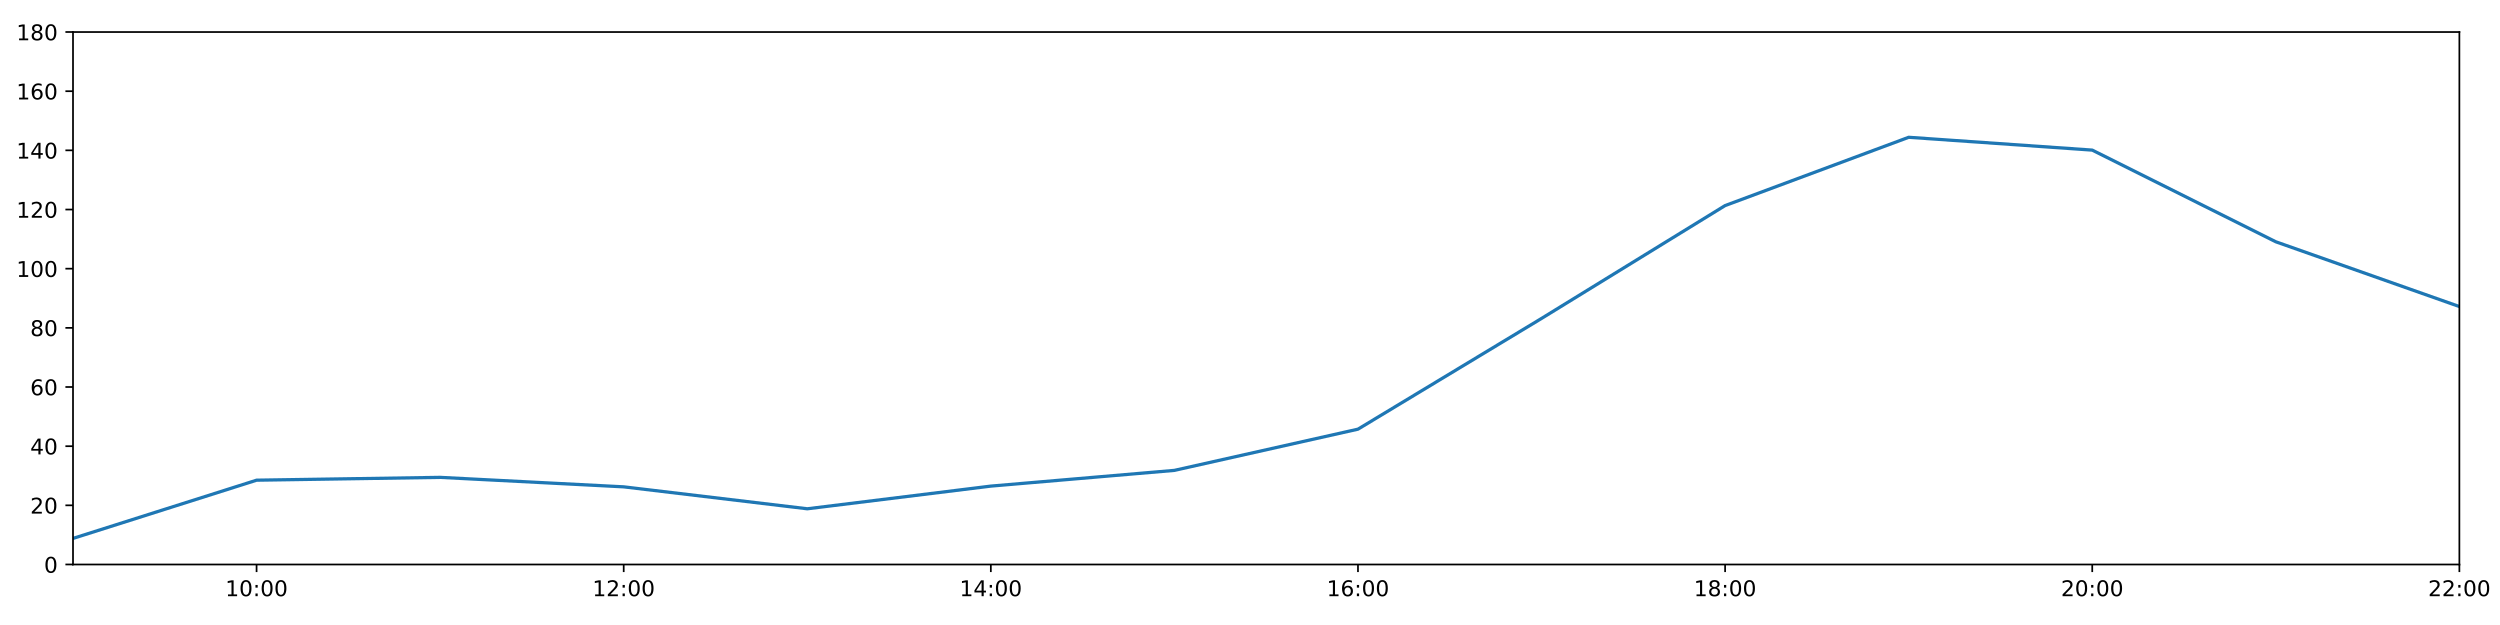
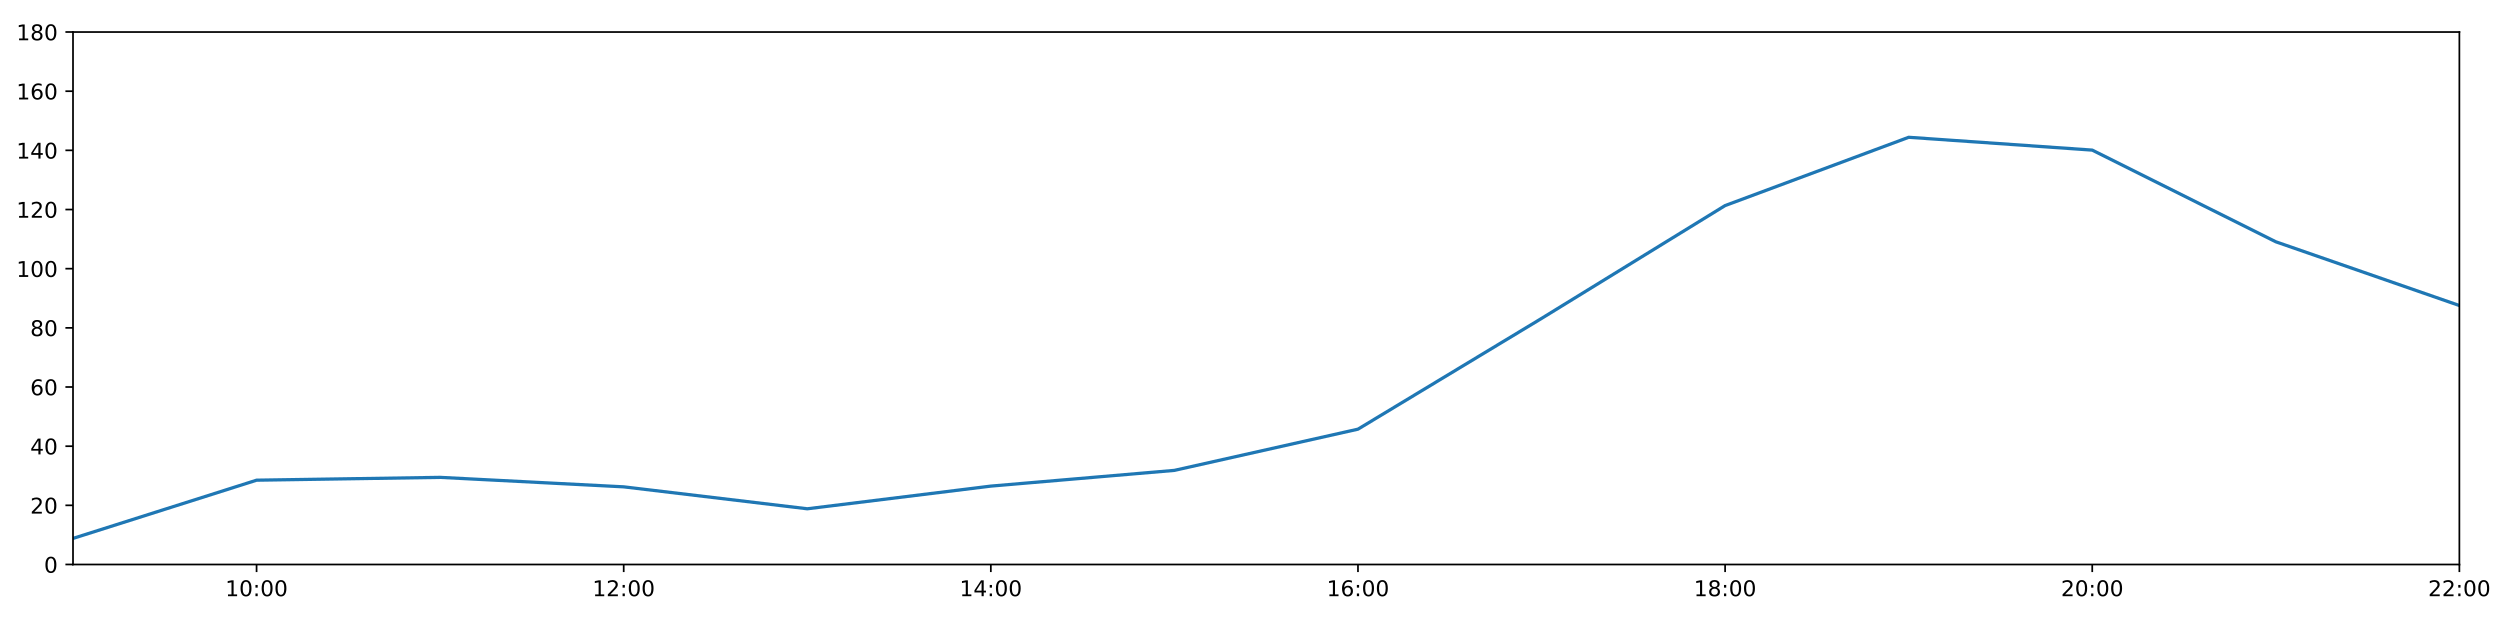
<svg xmlns="http://www.w3.org/2000/svg" xmlns:xlink="http://www.w3.org/1999/xlink" height="288pt" version="1.1" viewBox="0 0 1152 288" width="1152pt">
  <defs>
    <style type="text/css">
*{stroke-linecap:butt;stroke-linejoin:round;}
  </style>
  </defs>
  <g id="figure_1">
    <g id="patch_1">
      <path d="M 0 288  L 1152 288  L 1152 0  L 0 0  z " style="fill:#ffffff;" />
    </g>
    <g id="axes_1">
      <g id="patch_2">
        <path d="M 33.64 260.12  L 1133.28 260.12  L 1133.28 14.76  L 33.64 14.76  z " style="fill:#ffffff;" />
      </g>
      <g id="matplotlib.axis_1">
        <g id="xtick_1">
          <g id="line2d_1">
            <defs>
-               <path d="M 0 0  L 0 3.5  " id="m6d15c49a77" style="stroke:#000000;stroke-width:0.8;" />
-             </defs>
-             <g>
-               <use style="stroke:#000000;stroke-width:0.8;" x="118.228" xlink:href="#m6d15c49a77" y="260.12" />
+               <path d="M 0 0  L 0 3.5  " id="mae2239d7d7" style="stroke:#000000;stroke-width:0.8;" />
+             </defs>
+             <g>
+               <use style="stroke:#000000;stroke-width:0.8;" x="118.228" xlink:href="#mae2239d7d7" y="260.12" />
            </g>
          </g>
          <g id="text_1">
            <defs>
              <path d="M 12.406 8.297  L 28.516 8.297  L 28.516 63.922  L 10.984 60.406  L 10.984 69.391  L 28.422 72.906  L 38.281 72.906  L 38.281 8.297  L 54.391 8.297  L 54.391 0  L 12.406 0  z " id="DejaVuSans-49" />
              <path d="M 31.781 66.406  Q 24.172 66.406 20.328 58.906  Q 16.5 51.422 16.5 36.375  Q 16.5 21.391 20.328 13.891  Q 24.172 6.391 31.781 6.391  Q 39.453 6.391 43.281 13.891  Q 47.125 21.391 47.125 36.375  Q 47.125 51.422 43.281 58.906  Q 39.453 66.406 31.781 66.406  z M 31.781 74.219  Q 44.047 74.219 50.516 64.516  Q 56.984 54.828 56.984 36.375  Q 56.984 17.969 50.516 8.266  Q 44.047 -1.422 31.781 -1.422  Q 19.531 -1.422 13.062 8.266  Q 6.594 17.969 6.594 36.375  Q 6.594 54.828 13.062 64.516  Q 19.531 74.219 31.781 74.219  z " id="DejaVuSans-48" />
              <path d="M 11.719 12.406  L 22.016 12.406  L 22.016 0  L 11.719 0  z M 11.719 51.703  L 22.016 51.703  L 22.016 39.312  L 11.719 39.312  z " id="DejaVuSans-58" />
            </defs>
            <g transform="translate(103.8183 274.7184)scale(0.1 -0.1)">
              <use xlink:href="#DejaVuSans-49" />
              <use x="63.623" xlink:href="#DejaVuSans-48" />
              <use x="127.246" xlink:href="#DejaVuSans-58" />
              <use x="160.938" xlink:href="#DejaVuSans-48" />
              <use x="224.561" xlink:href="#DejaVuSans-48" />
            </g>
          </g>
        </g>
        <g id="xtick_2">
          <g id="line2d_2">
            <g>
-               <use style="stroke:#000000;stroke-width:0.8;" x="287.403" xlink:href="#m6d15c49a77" y="260.12" />
+               <use style="stroke:#000000;stroke-width:0.8;" x="287.403" xlink:href="#mae2239d7d7" y="260.12" />
            </g>
          </g>
          <g id="text_2">
            <defs>
              <path d="M 19.188 8.297  L 53.609 8.297  L 53.609 0  L 7.328 0  L 7.328 8.297  Q 12.938 14.109 22.625 23.891  Q 32.328 33.688 34.812 36.531  Q 39.547 41.844 41.422 45.531  Q 43.312 49.219 43.312 52.781  Q 43.312 58.594 39.234 62.25  Q 35.156 65.922 28.609 65.922  Q 23.969 65.922 18.812 64.312  Q 13.672 62.703 7.812 59.422  L 7.812 69.391  Q 13.766 71.781 18.938 73  Q 24.125 74.219 28.422 74.219  Q 39.75 74.219 46.484 68.547  Q 53.219 62.891 53.219 53.422  Q 53.219 48.922 51.531 44.891  Q 49.859 40.875 45.406 35.406  Q 44.188 33.984 37.641 27.219  Q 31.109 20.453 19.188 8.297  z " id="DejaVuSans-50" />
            </defs>
            <g transform="translate(272.9937 274.7184)scale(0.1 -0.1)">
              <use xlink:href="#DejaVuSans-49" />
              <use x="63.623" xlink:href="#DejaVuSans-50" />
              <use x="127.246" xlink:href="#DejaVuSans-58" />
              <use x="160.938" xlink:href="#DejaVuSans-48" />
              <use x="224.561" xlink:href="#DejaVuSans-48" />
            </g>
          </g>
        </g>
        <g id="xtick_3">
          <g id="line2d_3">
            <g>
-               <use style="stroke:#000000;stroke-width:0.8;" x="456.578" xlink:href="#m6d15c49a77" y="260.12" />
+               <use style="stroke:#000000;stroke-width:0.8;" x="456.578" xlink:href="#mae2239d7d7" y="260.12" />
            </g>
          </g>
          <g id="text_3">
            <defs>
              <path d="M 37.797 64.312  L 12.891 25.391  L 37.797 25.391  z M 35.203 72.906  L 47.609 72.906  L 47.609 25.391  L 58.016 25.391  L 58.016 17.188  L 47.609 17.188  L 47.609 0  L 37.797 0  L 37.797 17.188  L 4.891 17.188  L 4.891 26.703  z " id="DejaVuSans-52" />
            </defs>
            <g transform="translate(442.1691 274.7184)scale(0.1 -0.1)">
              <use xlink:href="#DejaVuSans-49" />
              <use x="63.623" xlink:href="#DejaVuSans-52" />
              <use x="127.246" xlink:href="#DejaVuSans-58" />
              <use x="160.938" xlink:href="#DejaVuSans-48" />
              <use x="224.561" xlink:href="#DejaVuSans-48" />
            </g>
          </g>
        </g>
        <g id="xtick_4">
          <g id="line2d_4">
            <g>
-               <use style="stroke:#000000;stroke-width:0.8;" x="625.754" xlink:href="#m6d15c49a77" y="260.12" />
+               <use style="stroke:#000000;stroke-width:0.8;" x="625.754" xlink:href="#mae2239d7d7" y="260.12" />
            </g>
          </g>
          <g id="text_4">
            <defs>
              <path d="M 33.016 40.375  Q 26.375 40.375 22.484 35.828  Q 18.609 31.297 18.609 23.391  Q 18.609 15.531 22.484 10.953  Q 26.375 6.391 33.016 6.391  Q 39.656 6.391 43.531 10.953  Q 47.406 15.531 47.406 23.391  Q 47.406 31.297 43.531 35.828  Q 39.656 40.375 33.016 40.375  z M 52.594 71.297  L 52.594 62.312  Q 48.875 64.062 45.094 64.984  Q 41.312 65.922 37.594 65.922  Q 27.828 65.922 22.672 59.328  Q 17.531 52.734 16.797 39.406  Q 19.672 43.656 24.016 45.922  Q 28.375 48.188 33.594 48.188  Q 44.578 48.188 50.953 41.516  Q 57.328 34.859 57.328 23.391  Q 57.328 12.156 50.688 5.359  Q 44.047 -1.422 33.016 -1.422  Q 20.359 -1.422 13.672 8.266  Q 6.984 17.969 6.984 36.375  Q 6.984 53.656 15.188 63.938  Q 23.391 74.219 37.203 74.219  Q 40.922 74.219 44.703 73.484  Q 48.484 72.75 52.594 71.297  z " id="DejaVuSans-54" />
            </defs>
            <g transform="translate(611.3445 274.7184)scale(0.1 -0.1)">
              <use xlink:href="#DejaVuSans-49" />
              <use x="63.623" xlink:href="#DejaVuSans-54" />
              <use x="127.246" xlink:href="#DejaVuSans-58" />
              <use x="160.938" xlink:href="#DejaVuSans-48" />
              <use x="224.561" xlink:href="#DejaVuSans-48" />
            </g>
          </g>
        </g>
        <g id="xtick_5">
          <g id="line2d_5">
            <g>
-               <use style="stroke:#000000;stroke-width:0.8;" x="794.929" xlink:href="#m6d15c49a77" y="260.12" />
+               <use style="stroke:#000000;stroke-width:0.8;" x="794.929" xlink:href="#mae2239d7d7" y="260.12" />
            </g>
          </g>
          <g id="text_5">
            <defs>
              <path d="M 31.781 34.625  Q 24.75 34.625 20.719 30.859  Q 16.703 27.094 16.703 20.516  Q 16.703 13.922 20.719 10.156  Q 24.75 6.391 31.781 6.391  Q 38.812 6.391 42.859 10.172  Q 46.922 13.969 46.922 20.516  Q 46.922 27.094 42.891 30.859  Q 38.875 34.625 31.781 34.625  z M 21.922 38.812  Q 15.578 40.375 12.031 44.719  Q 8.5 49.078 8.5 55.328  Q 8.5 64.062 14.719 69.141  Q 20.953 74.219 31.781 74.219  Q 42.672 74.219 48.875 69.141  Q 55.078 64.062 55.078 55.328  Q 55.078 49.078 51.531 44.719  Q 48 40.375 41.703 38.812  Q 48.828 37.156 52.797 32.312  Q 56.781 27.484 56.781 20.516  Q 56.781 9.906 50.312 4.234  Q 43.844 -1.422 31.781 -1.422  Q 19.734 -1.422 13.25 4.234  Q 6.781 9.906 6.781 20.516  Q 6.781 27.484 10.781 32.312  Q 14.797 37.156 21.922 38.812  z M 18.312 54.391  Q 18.312 48.734 21.844 45.562  Q 25.391 42.391 31.781 42.391  Q 38.141 42.391 41.719 45.562  Q 45.312 48.734 45.312 54.391  Q 45.312 60.062 41.719 63.234  Q 38.141 66.406 31.781 66.406  Q 25.391 66.406 21.844 63.234  Q 18.312 60.062 18.312 54.391  z " id="DejaVuSans-56" />
            </defs>
            <g transform="translate(780.5199 274.7184)scale(0.1 -0.1)">
              <use xlink:href="#DejaVuSans-49" />
              <use x="63.623" xlink:href="#DejaVuSans-56" />
              <use x="127.246" xlink:href="#DejaVuSans-58" />
              <use x="160.938" xlink:href="#DejaVuSans-48" />
              <use x="224.561" xlink:href="#DejaVuSans-48" />
            </g>
          </g>
        </g>
        <g id="xtick_6">
          <g id="line2d_6">
            <g>
-               <use style="stroke:#000000;stroke-width:0.8;" x="964.105" xlink:href="#m6d15c49a77" y="260.12" />
+               <use style="stroke:#000000;stroke-width:0.8;" x="964.105" xlink:href="#mae2239d7d7" y="260.12" />
            </g>
          </g>
          <g id="text_6">
            <g transform="translate(949.6952 274.7184)scale(0.1 -0.1)">
              <use xlink:href="#DejaVuSans-50" />
              <use x="63.623" xlink:href="#DejaVuSans-48" />
              <use x="127.246" xlink:href="#DejaVuSans-58" />
              <use x="160.938" xlink:href="#DejaVuSans-48" />
              <use x="224.561" xlink:href="#DejaVuSans-48" />
            </g>
          </g>
        </g>
        <g id="xtick_7">
          <g id="line2d_7">
            <g>
-               <use style="stroke:#000000;stroke-width:0.8;" x="1133.28" xlink:href="#m6d15c49a77" y="260.12" />
+               <use style="stroke:#000000;stroke-width:0.8;" x="1133.28" xlink:href="#mae2239d7d7" y="260.12" />
            </g>
          </g>
          <g id="text_7">
            <g transform="translate(1118.871 274.7184)scale(0.1 -0.1)">
              <use xlink:href="#DejaVuSans-50" />
              <use x="63.623" xlink:href="#DejaVuSans-50" />
              <use x="127.246" xlink:href="#DejaVuSans-58" />
              <use x="160.938" xlink:href="#DejaVuSans-48" />
              <use x="224.561" xlink:href="#DejaVuSans-48" />
            </g>
          </g>
        </g>
      </g>
      <g id="matplotlib.axis_2">
        <g id="ytick_1">
          <g id="line2d_8">
            <defs>
-               <path d="M 0 0  L -3.5 0  " id="m7d4d4a70a1" style="stroke:#000000;stroke-width:0.8;" />
-             </defs>
-             <g>
-               <use style="stroke:#000000;stroke-width:0.8;" x="33.64" xlink:href="#m7d4d4a70a1" y="260.12" />
+               <path d="M 0 0  L -3.5 0  " id="mf21f3b266a" style="stroke:#000000;stroke-width:0.8;" />
+             </defs>
+             <g>
+               <use style="stroke:#000000;stroke-width:0.8;" x="33.64" xlink:href="#mf21f3b266a" y="260.12" />
            </g>
          </g>
          <g id="text_8">
            <g transform="translate(20.2775 263.9192)scale(0.1 -0.1)">
              <use xlink:href="#DejaVuSans-48" />
            </g>
          </g>
        </g>
        <g id="ytick_2">
          <g id="line2d_9">
            <g>
-               <use style="stroke:#000000;stroke-width:0.8;" x="33.64" xlink:href="#m7d4d4a70a1" y="232.858" />
+               <use style="stroke:#000000;stroke-width:0.8;" x="33.64" xlink:href="#mf21f3b266a" y="232.858" />
            </g>
          </g>
          <g id="text_9">
            <g transform="translate(13.915 236.657)scale(0.1 -0.1)">
              <use xlink:href="#DejaVuSans-50" />
              <use x="63.623" xlink:href="#DejaVuSans-48" />
            </g>
          </g>
        </g>
        <g id="ytick_3">
          <g id="line2d_10">
            <g>
-               <use style="stroke:#000000;stroke-width:0.8;" x="33.64" xlink:href="#m7d4d4a70a1" y="205.596" />
+               <use style="stroke:#000000;stroke-width:0.8;" x="33.64" xlink:href="#mf21f3b266a" y="205.596" />
            </g>
          </g>
          <g id="text_10">
            <g transform="translate(13.915 209.3948)scale(0.1 -0.1)">
              <use xlink:href="#DejaVuSans-52" />
              <use x="63.623" xlink:href="#DejaVuSans-48" />
            </g>
          </g>
        </g>
        <g id="ytick_4">
          <g id="line2d_11">
            <g>
-               <use style="stroke:#000000;stroke-width:0.8;" x="33.64" xlink:href="#m7d4d4a70a1" y="178.333" />
+               <use style="stroke:#000000;stroke-width:0.8;" x="33.64" xlink:href="#mf21f3b266a" y="178.333" />
            </g>
          </g>
          <g id="text_11">
            <g transform="translate(13.915 182.1326)scale(0.1 -0.1)">
              <use xlink:href="#DejaVuSans-54" />
              <use x="63.623" xlink:href="#DejaVuSans-48" />
            </g>
          </g>
        </g>
        <g id="ytick_5">
          <g id="line2d_12">
            <g>
-               <use style="stroke:#000000;stroke-width:0.8;" x="33.64" xlink:href="#m7d4d4a70a1" y="151.071" />
+               <use style="stroke:#000000;stroke-width:0.8;" x="33.64" xlink:href="#mf21f3b266a" y="151.071" />
            </g>
          </g>
          <g id="text_12">
            <g transform="translate(13.915 154.8703)scale(0.1 -0.1)">
              <use xlink:href="#DejaVuSans-56" />
              <use x="63.623" xlink:href="#DejaVuSans-48" />
            </g>
          </g>
        </g>
        <g id="ytick_6">
          <g id="line2d_13">
            <g>
-               <use style="stroke:#000000;stroke-width:0.8;" x="33.64" xlink:href="#m7d4d4a70a1" y="123.809" />
+               <use style="stroke:#000000;stroke-width:0.8;" x="33.64" xlink:href="#mf21f3b266a" y="123.809" />
            </g>
          </g>
          <g id="text_13">
            <g transform="translate(7.5525 127.6081)scale(0.1 -0.1)">
              <use xlink:href="#DejaVuSans-49" />
              <use x="63.623" xlink:href="#DejaVuSans-48" />
              <use x="127.246" xlink:href="#DejaVuSans-48" />
            </g>
          </g>
        </g>
        <g id="ytick_7">
          <g id="line2d_14">
            <g>
-               <use style="stroke:#000000;stroke-width:0.8;" x="33.64" xlink:href="#m7d4d4a70a1" y="96.547" />
+               <use style="stroke:#000000;stroke-width:0.8;" x="33.64" xlink:href="#mf21f3b266a" y="96.547" />
            </g>
          </g>
          <g id="text_14">
            <g transform="translate(7.5525 100.3459)scale(0.1 -0.1)">
              <use xlink:href="#DejaVuSans-49" />
              <use x="63.623" xlink:href="#DejaVuSans-50" />
              <use x="127.246" xlink:href="#DejaVuSans-48" />
            </g>
          </g>
        </g>
        <g id="ytick_8">
          <g id="line2d_15">
            <g>
-               <use style="stroke:#000000;stroke-width:0.8;" x="33.64" xlink:href="#m7d4d4a70a1" y="69.284" />
+               <use style="stroke:#000000;stroke-width:0.8;" x="33.64" xlink:href="#mf21f3b266a" y="69.284" />
            </g>
          </g>
          <g id="text_15">
            <g transform="translate(7.5525 73.08366)scale(0.1 -0.1)">
              <use xlink:href="#DejaVuSans-49" />
              <use x="63.623" xlink:href="#DejaVuSans-52" />
              <use x="127.246" xlink:href="#DejaVuSans-48" />
            </g>
          </g>
        </g>
        <g id="ytick_9">
          <g id="line2d_16">
            <g>
-               <use style="stroke:#000000;stroke-width:0.8;" x="33.64" xlink:href="#m7d4d4a70a1" y="42.022" />
+               <use style="stroke:#000000;stroke-width:0.8;" x="33.64" xlink:href="#mf21f3b266a" y="42.022" />
            </g>
          </g>
          <g id="text_16">
            <g transform="translate(7.5525 45.82144)scale(0.1 -0.1)">
              <use xlink:href="#DejaVuSans-49" />
              <use x="63.623" xlink:href="#DejaVuSans-54" />
              <use x="127.246" xlink:href="#DejaVuSans-48" />
            </g>
          </g>
        </g>
        <g id="ytick_10">
          <g id="line2d_17">
            <g>
-               <use style="stroke:#000000;stroke-width:0.8;" x="33.64" xlink:href="#m7d4d4a70a1" y="14.76" />
+               <use style="stroke:#000000;stroke-width:0.8;" x="33.64" xlink:href="#mf21f3b266a" y="14.76" />
            </g>
          </g>
          <g id="text_17">
            <g transform="translate(7.5525 18.55922)scale(0.1 -0.1)">
              <use xlink:href="#DejaVuSans-49" />
              <use x="63.623" xlink:href="#DejaVuSans-56" />
              <use x="127.246" xlink:href="#DejaVuSans-48" />
            </g>
          </g>
        </g>
      </g>
      <g id="line2d_18">
-         <path clip-path="url(#pd5e25b61fe)" d="M 33.64 248.1  L 118.228 221.271  L 202.815 219.97  L 287.403 224.338  L 371.991 234.448  L 456.578 223.998  L 541.166 216.748  L 625.754 197.758  L 710.342 146.734  L 794.929 94.729  L 879.517 63.264  L 964.105 69.171  L 1048.692 111.417  L 1133.28 141.257  " style="fill:none;stroke:#1f77b4;stroke-linecap:square;stroke-width:1.5;" />
+         <path clip-path="url(#p450a7a52a6)" d="M 33.64 248.1  L 118.228 221.271  L 202.815 219.97  L 287.403 224.338  L 371.991 234.448  L 456.578 223.998  L 541.166 216.748  L 625.754 197.758  L 710.342 146.734  L 794.929 94.729  L 879.517 63.264  L 964.105 69.171  L 1048.692 111.417  L 1133.28 140.786  " style="fill:none;stroke:#1f77b4;stroke-linecap:square;stroke-width:1.5;" />
      </g>
      <g id="patch_3">
        <path d="M 33.64 260.12  L 33.64 14.76  " style="fill:none;stroke:#000000;stroke-linecap:square;stroke-linejoin:miter;stroke-width:0.8;" />
      </g>
      <g id="patch_4">
        <path d="M 1133.28 260.12  L 1133.28 14.76  " style="fill:none;stroke:#000000;stroke-linecap:square;stroke-linejoin:miter;stroke-width:0.8;" />
      </g>
      <g id="patch_5">
        <path d="M 33.64 260.12  L 1133.28 260.12  " style="fill:none;stroke:#000000;stroke-linecap:square;stroke-linejoin:miter;stroke-width:0.8;" />
      </g>
      <g id="patch_6">
        <path d="M 33.64 14.76  L 1133.28 14.76  " style="fill:none;stroke:#000000;stroke-linecap:square;stroke-linejoin:miter;stroke-width:0.8;" />
      </g>
    </g>
  </g>
  <defs>
-     <clipPath id="pd5e25b61fe">
+     <clipPath id="p450a7a52a6">
      <rect height="245.36" width="1099.64" x="33.64" y="14.76" />
    </clipPath>
  </defs>
</svg>
